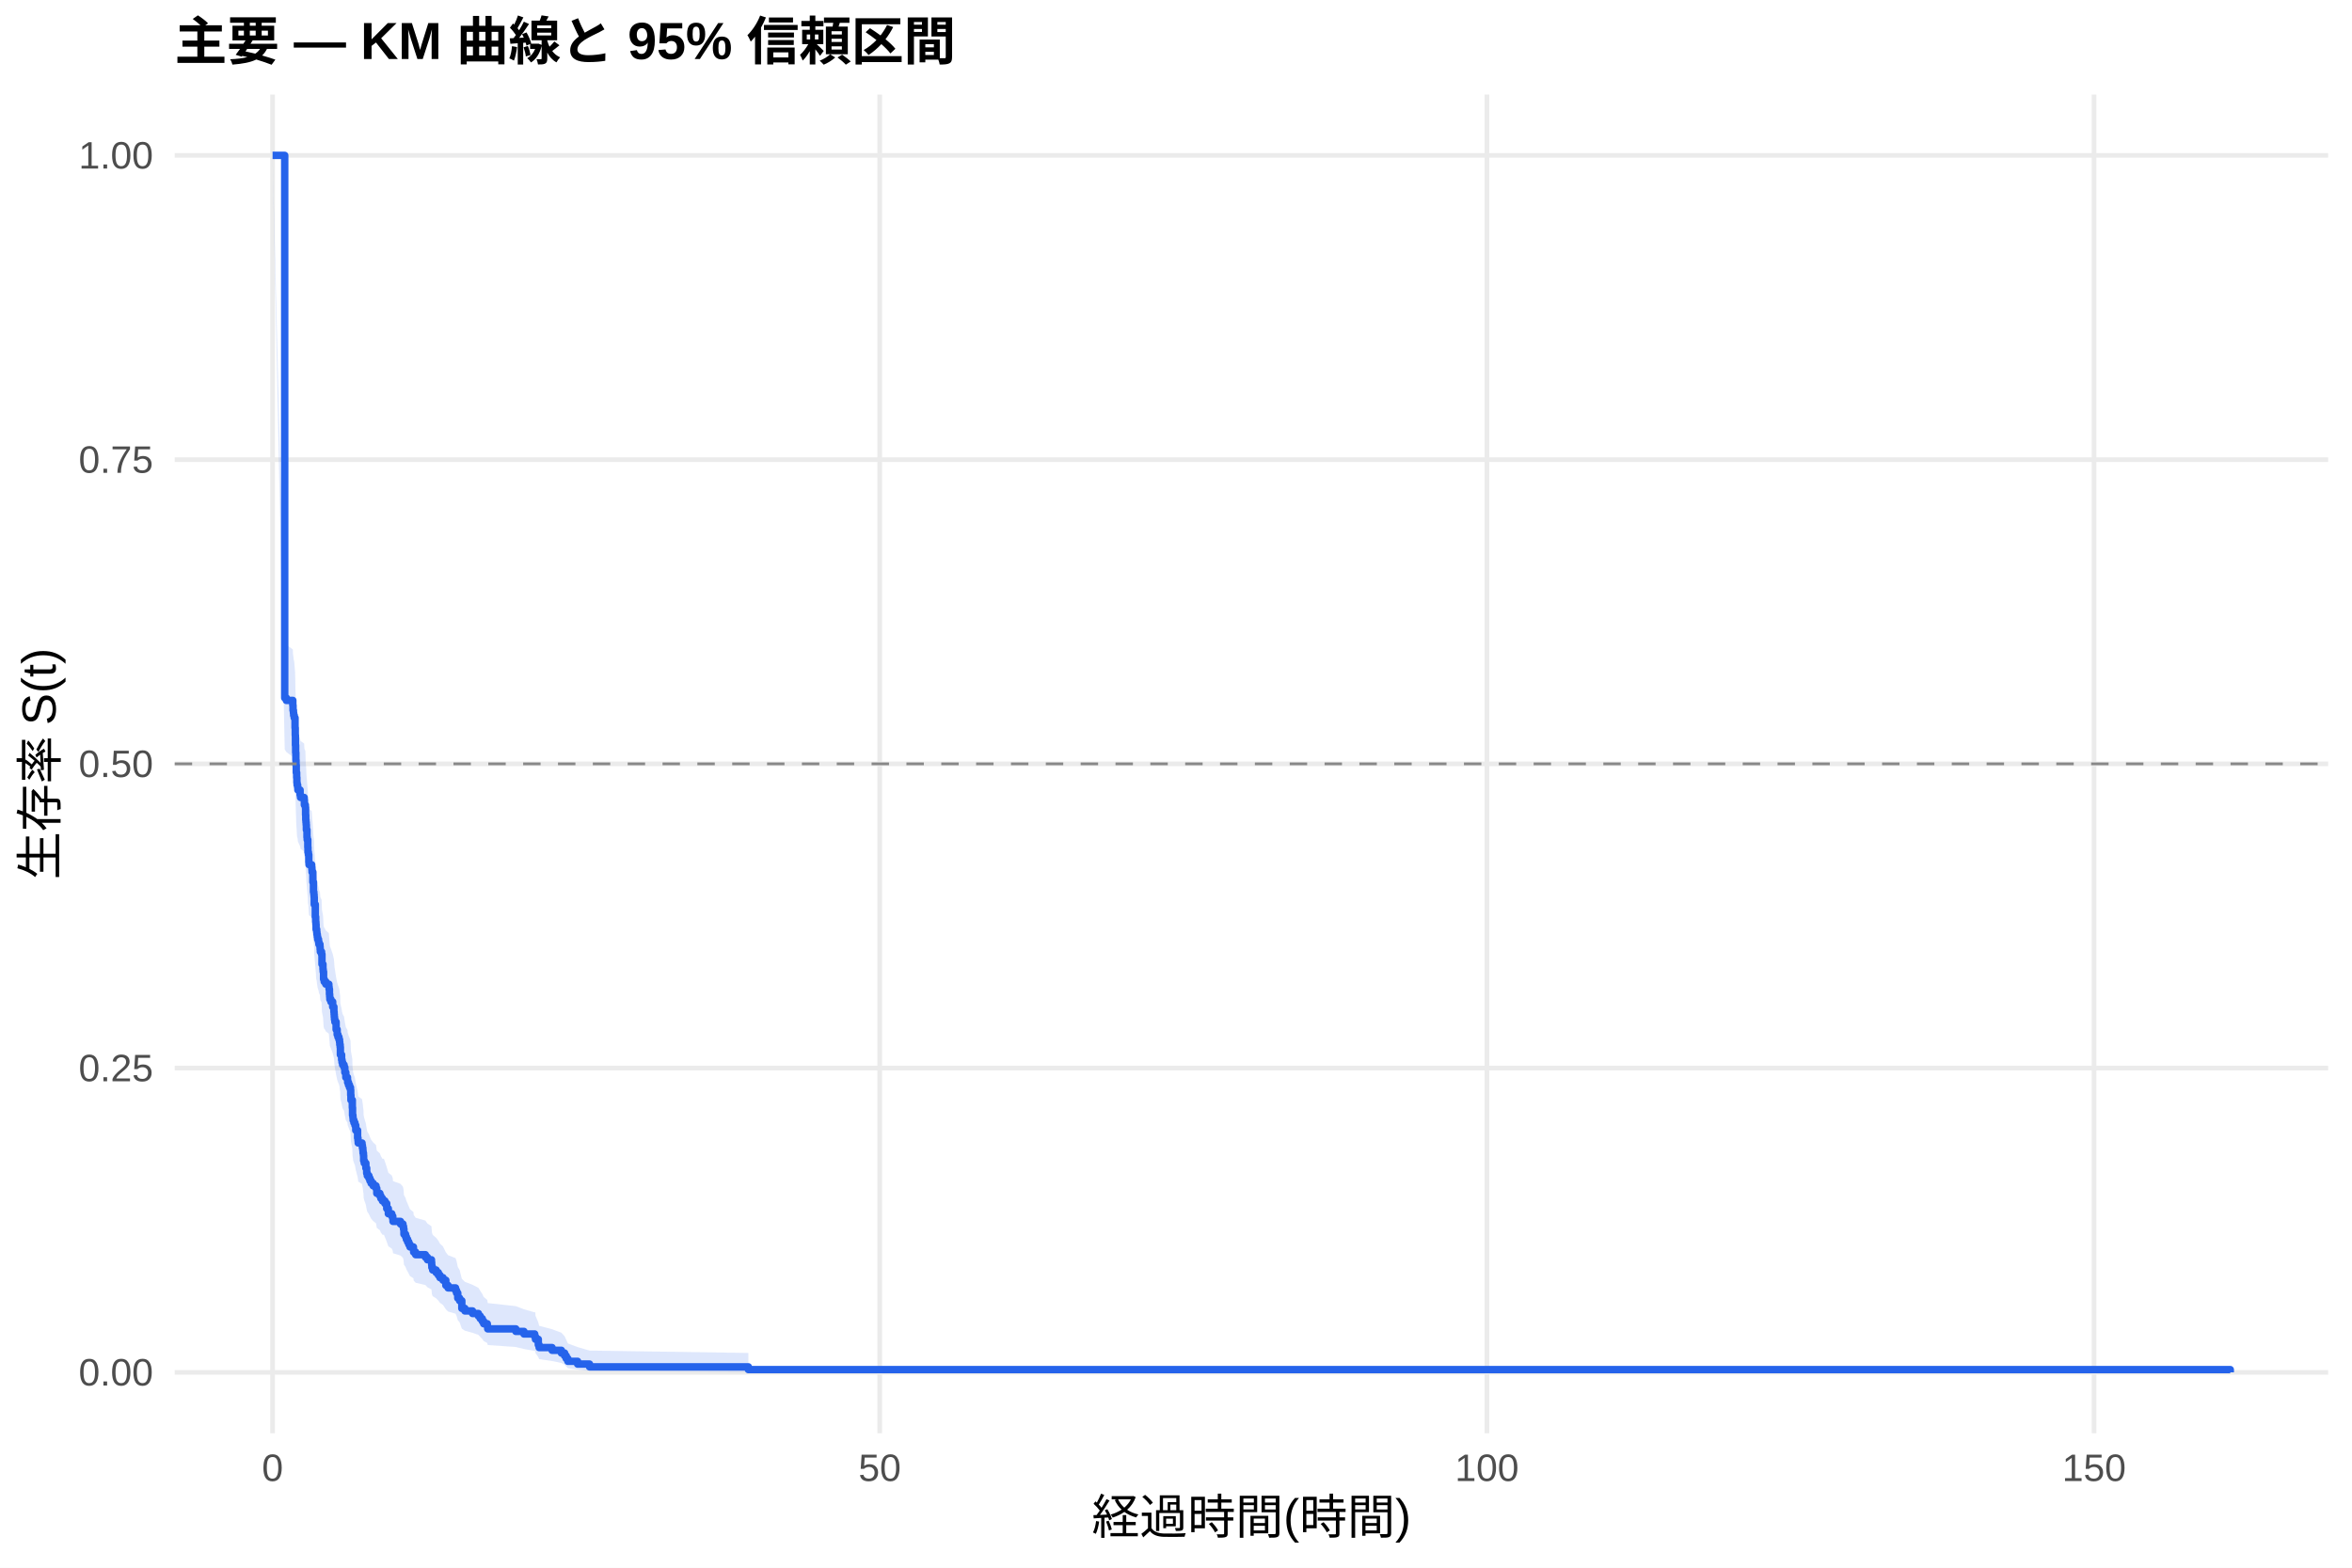
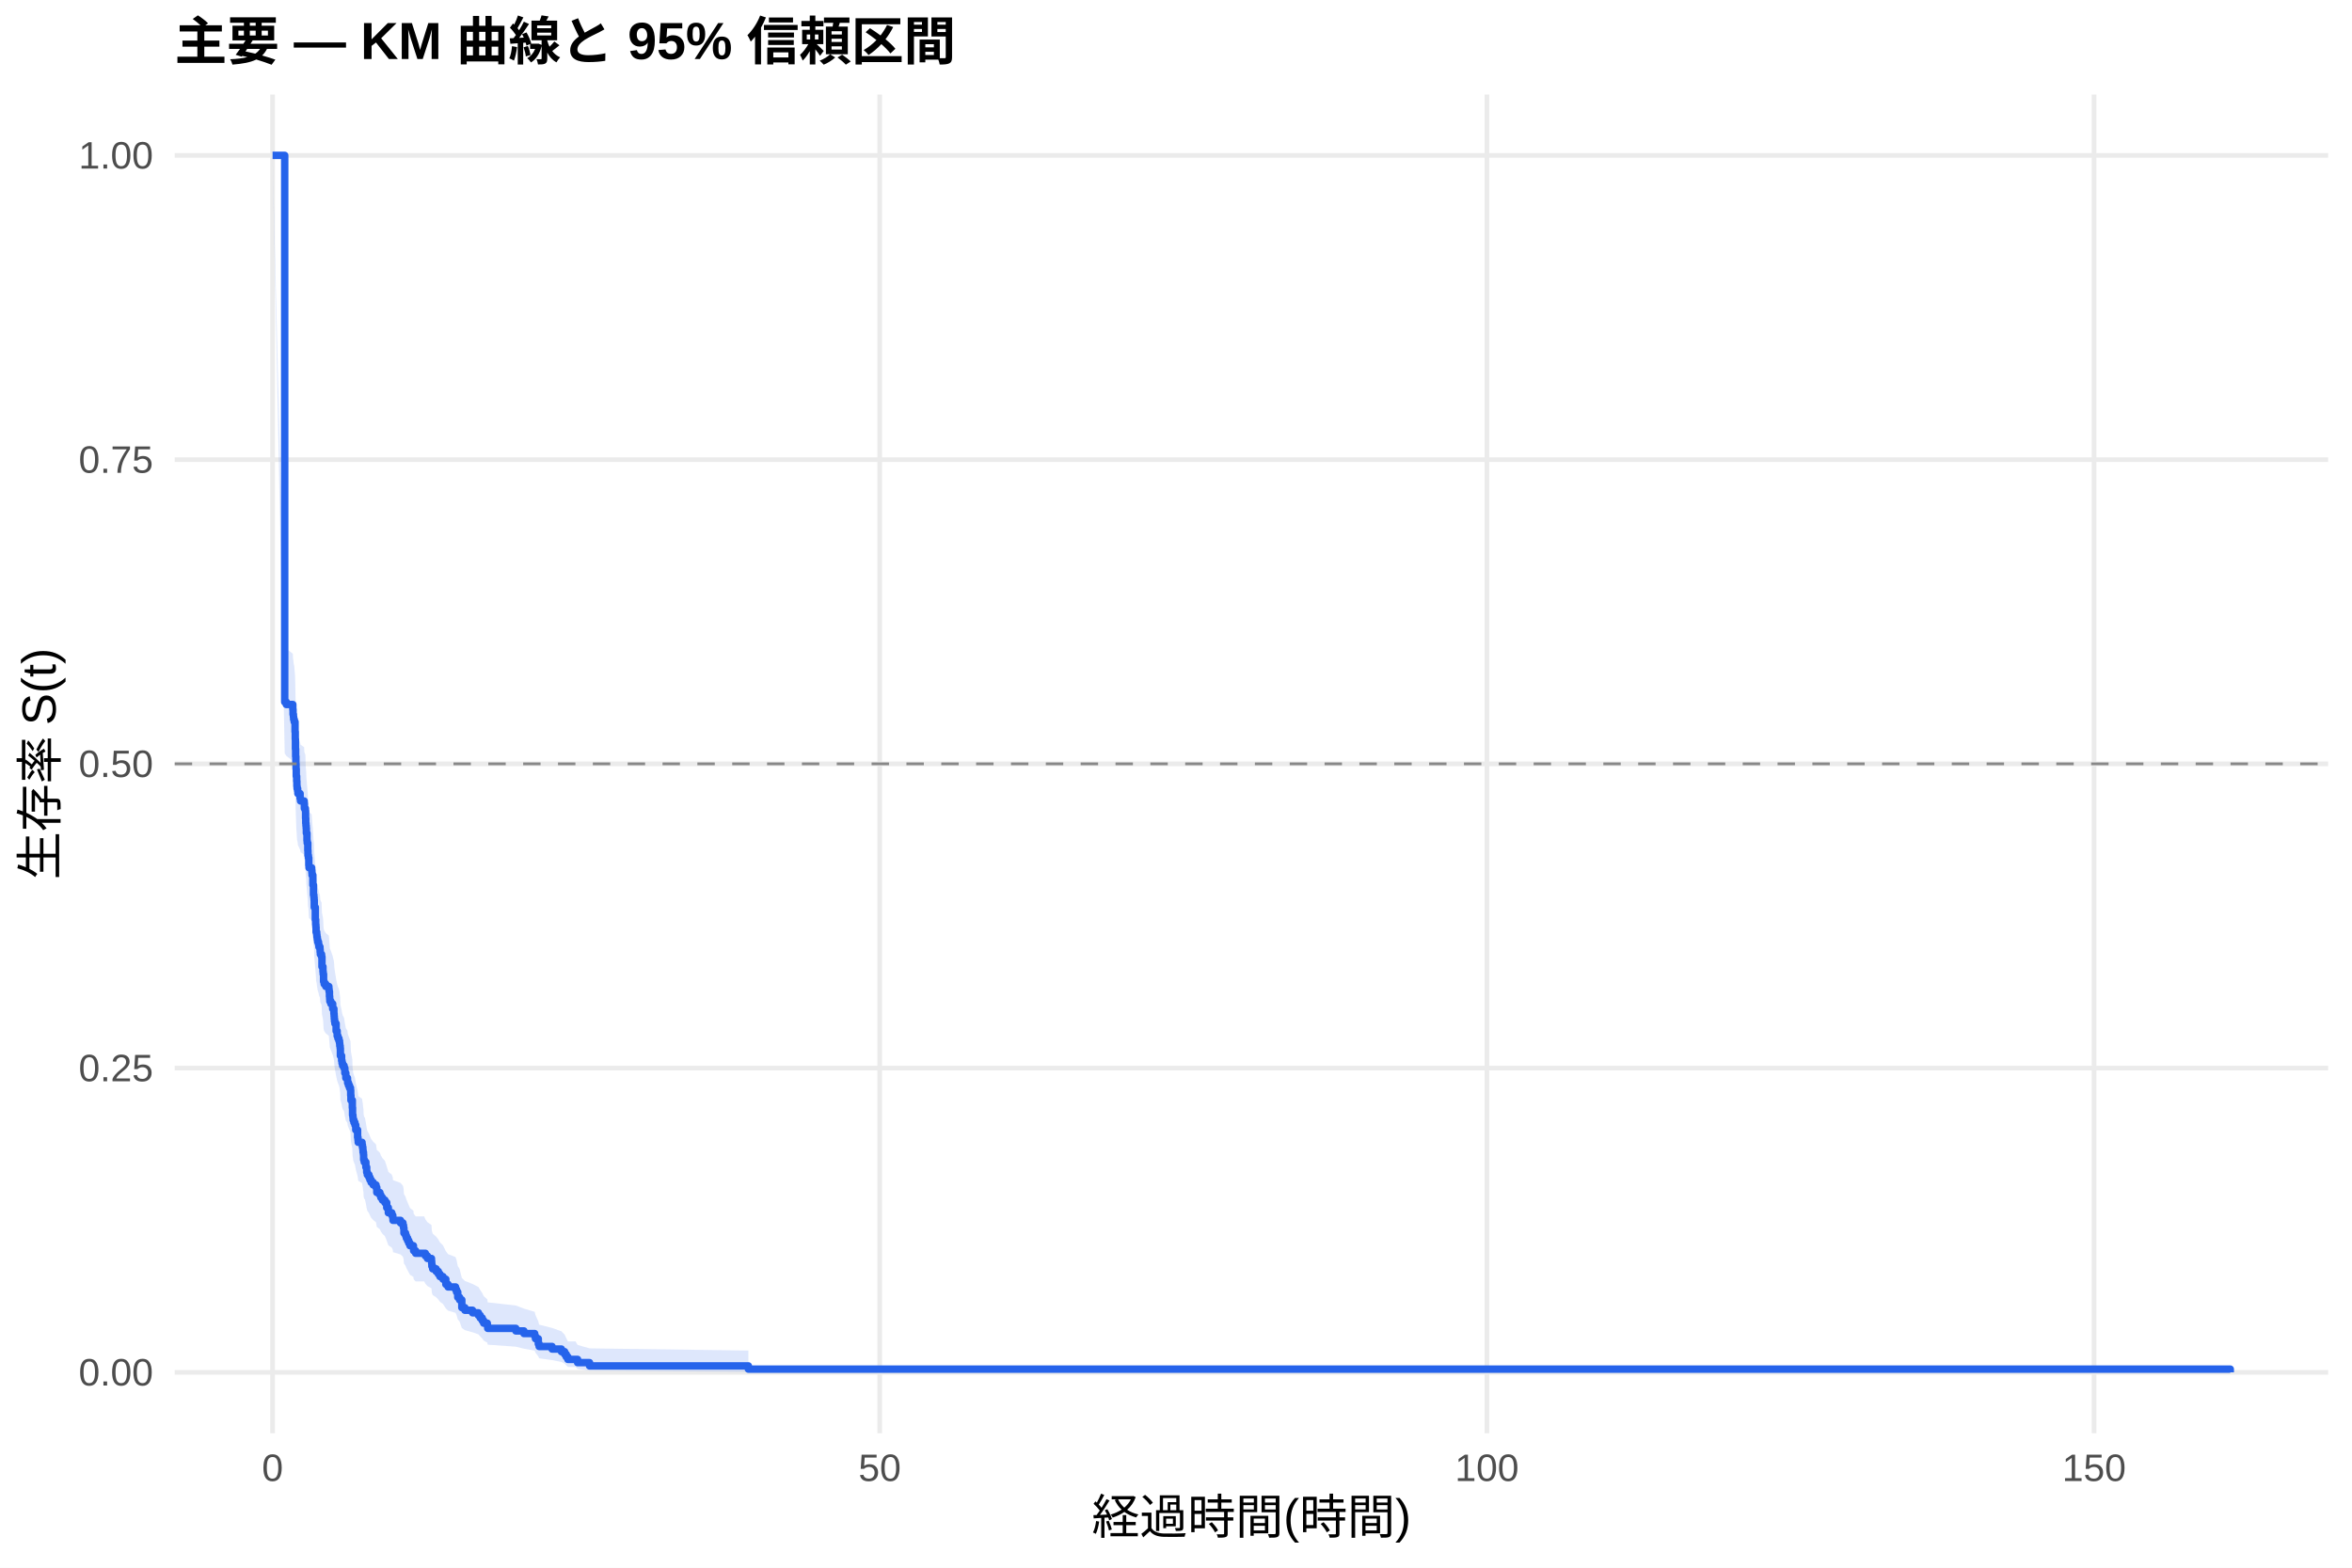
<svg xmlns="http://www.w3.org/2000/svg" width="540.00pt" height="360.00pt" viewBox="0 0 540.00 360.00">
  <g class="svglite">
    <defs>
      <style type="text/css">
    .svglite line, .svglite polyline, .svglite polygon, .svglite path, .svglite rect, .svglite circle {
      fill: none;
      stroke: #000000;
      stroke-linecap: round;
      stroke-linejoin: round;
      stroke-miterlimit: 10.00;
    }
    .svglite text {
      white-space: pre;
    }
    .svglite g.glyphgroup path {
      fill: inherit;
      stroke: none;
    }
  </style>
    </defs>
    <rect width="100%" height="100%" style="stroke: none; fill: #FFFFFF;" />
    <defs>
      <clipPath id="cpMC4wMHw1NDAuMDB8MC4wMHwzNjAuMDA=">
        <rect x="0.00" y="0.00" width="540.00" height="360.00" />
      </clipPath>
    </defs>
    <g clip-path="url(#cpMC4wMHw1NDAuMDB8MC4wMHwzNjAuMDA=)">
      <rect x="0" y="0.00" width="540.00" height="360.00" style="stroke-width: 1.07; stroke: none; fill: #FFFFFF;" />
    </g>
    <defs>
      <clipPath id="cpNDAuMTF8NTM0LjUyfDIxLjcxfDMyOS4xMg==">
        <rect x="40.11" y="21.71" width="494.41" height="307.41" />
      </clipPath>
    </defs>
    <g clip-path="url(#cpNDAuMTF8NTM0LjUyfDIxLjcxfDMyOS4xMg==)">
      <polyline points="40.11,315.14 534.52,315.14 " style="stroke-width: 1.07; stroke: #EBEBEB; stroke-linecap: butt;" />
      <polyline points="40.11,245.28 534.52,245.28 " style="stroke-width: 1.07; stroke: #EBEBEB; stroke-linecap: butt;" />
      <polyline points="40.11,175.41 534.52,175.41 " style="stroke-width: 1.07; stroke: #EBEBEB; stroke-linecap: butt;" />
      <polyline points="40.11,105.55 534.52,105.55 " style="stroke-width: 1.07; stroke: #EBEBEB; stroke-linecap: butt;" />
      <polyline points="40.11,35.68 534.52,35.68 " style="stroke-width: 1.07; stroke: #EBEBEB; stroke-linecap: butt;" />
      <polyline points="62.58,329.12 62.58,21.71 " style="stroke-width: 1.07; stroke: #EBEBEB; stroke-linecap: butt;" />
      <polyline points="201.98,329.12 201.98,21.71 " style="stroke-width: 1.07; stroke: #EBEBEB; stroke-linecap: butt;" />
      <polyline points="341.38,329.12 341.38,21.71 " style="stroke-width: 1.07; stroke: #EBEBEB; stroke-linecap: butt;" />
      <polyline points="480.78,329.12 480.78,21.71 " style="stroke-width: 1.07; stroke: #EBEBEB; stroke-linecap: butt;" />
-       <polygon points="62.58,35.68 65.37,147.45 65.74,148.02 67.23,149.14 67.28,150.27 67.37,150.84 67.42,151.40 67.55,151.97 67.74,154.23 67.79,155.93 67.83,158.20 67.88,159.90 67.93,161.61 67.97,162.75 68.02,164.46 68.11,165.60 68.16,166.74 68.21,167.31 68.34,167.88 68.39,168.45 68.90,169.59 69.00,170.16 69.83,170.74 69.88,171.88 70.11,172.45 70.16,174.17 70.20,175.32 70.25,175.89 70.30,176.47 70.34,177.62 70.48,179.34 70.53,179.92 70.67,181.64 70.71,182.80 70.81,183.37 70.90,185.10 70.95,185.68 71.55,186.26 71.60,186.84 71.64,187.42 71.83,189.73 71.97,192.05 72.06,192.63 72.11,193.21 72.15,194.95 72.39,197.86 72.48,199.02 72.53,199.61 72.57,200.77 72.71,201.36 72.76,201.94 72.85,202.52 72.94,203.11 73.13,203.69 73.22,204.28 73.46,204.86 73.50,205.45 73.55,206.03 73.83,206.62 73.92,208.96 74.15,210.14 74.20,210.72 74.29,212.49 74.43,213.08 74.52,213.08 74.80,213.67 75.50,214.27 75.55,214.86 75.64,216.05 75.69,216.65 75.73,217.25 75.97,217.85 76.38,219.04 76.66,220.24 76.71,220.84 76.75,221.43 76.80,222.03 76.89,222.63 77.17,224.43 77.41,225.63 77.59,226.24 77.82,226.84 77.96,227.44 78.01,228.04 78.10,228.64 78.15,230.45 78.43,231.66 78.52,232.27 78.66,232.87 78.99,233.48 79.17,234.69 79.40,235.90 79.78,236.51 79.82,237.11 80.01,237.72 80.24,238.33 80.47,238.94 80.52,240.15 80.57,241.37 80.89,243.20 80.94,245.04 81.03,245.65 81.08,246.26 81.26,246.87 81.49,247.49 81.68,248.71 82.10,250.56 82.19,251.18 82.24,251.79 83.12,252.41 83.21,253.03 83.31,253.64 83.35,254.26 83.45,254.88 83.49,256.12 83.63,256.74 84.00,257.98 84.19,259.22 84.33,259.85 84.70,260.47 84.93,261.09 85.21,261.72 85.68,262.34 86.33,262.97 86.51,264.22 87.21,264.85 87.44,265.47 87.81,266.10 88.14,266.10 88.37,266.74 88.79,268.01 89.16,269.29 89.95,269.93 90.18,270.57 90.23,271.22 91.95,271.86 92.51,272.50 92.65,273.15 92.74,274.44 93.11,275.08 93.30,275.73 93.58,276.38 93.85,277.03 94.13,277.68 94.92,278.33 94.97,278.98 95.43,279.64 97.66,280.29 98.13,280.95 99.06,281.60 99.11,282.26 99.15,282.92 99.34,283.58 100.13,284.24 100.64,284.90 101.01,285.57 101.71,286.23 102.36,287.57 102.87,288.24 104.59,288.91 104.82,289.58 105.10,290.93 105.52,291.61 106.03,293.66 106.73,294.35 108.49,295.03 109.84,295.73 110.26,296.42 110.72,297.12 111.05,297.82 111.88,298.52 111.98,299.23 118.43,299.94 120.29,300.66 122.76,301.37 122.90,301.37 122.94,302.13 123.59,303.67 123.78,304.45 126.75,305.24 128.89,306.04 129.63,306.85 130.00,307.67 130.38,308.50 132.61,309.34 135.35,310.14 171.82,310.69 171.82,315.05 135.35,314.82 132.61,314.52 130.38,314.18 130.00,313.80 129.63,313.40 128.89,312.99 126.75,312.55 123.78,312.11 123.59,311.65 122.94,310.71 122.90,310.23 122.76,310.23 120.29,309.78 118.43,309.33 111.98,308.87 111.88,308.41 111.05,307.95 110.72,307.48 110.26,307.01 109.84,306.54 108.49,306.06 106.73,305.58 106.03,305.10 105.52,303.64 105.10,303.15 104.82,302.17 104.59,301.67 102.87,301.17 102.36,300.67 101.71,299.67 101.01,299.17 100.64,298.66 100.13,298.15 99.34,297.65 99.15,297.14 99.11,296.63 99.06,296.11 98.13,295.60 97.66,295.09 95.43,294.57 94.97,294.06 94.92,293.54 94.13,293.02 93.85,292.50 93.58,291.98 93.30,291.46 93.11,290.94 92.74,290.42 92.65,289.37 92.51,288.84 91.95,288.32 90.23,287.79 90.18,287.26 89.95,286.73 89.16,286.20 88.79,285.14 88.37,284.08 88.14,283.55 87.81,283.55 87.44,283.02 87.21,282.50 86.51,281.97 86.33,280.92 85.68,280.39 85.21,279.86 84.93,279.33 84.70,278.80 84.33,278.27 84.19,277.74 84.00,276.68 83.63,275.62 83.49,275.08 83.45,274.02 83.35,273.48 83.31,272.95 83.21,272.41 83.12,271.88 82.24,271.34 82.19,270.80 82.10,270.27 81.68,268.65 81.49,267.58 81.26,267.04 81.08,266.50 81.03,265.96 80.94,265.41 80.89,263.79 80.57,262.16 80.52,261.07 80.47,259.99 80.24,259.44 80.01,258.90 79.82,258.35 79.78,257.80 79.40,257.26 79.17,256.16 78.99,255.07 78.66,254.52 78.52,253.97 78.43,253.42 78.15,252.33 78.10,250.68 78.01,250.13 77.96,249.58 77.82,249.02 77.59,248.47 77.41,247.92 77.17,246.82 76.89,245.16 76.80,244.60 76.75,244.05 76.71,243.50 76.66,242.94 76.38,241.83 75.97,240.72 75.73,240.17 75.69,239.61 75.64,239.05 75.55,237.94 75.50,237.38 74.80,236.83 74.52,236.27 74.43,236.27 74.29,235.72 74.20,234.07 74.15,233.51 73.92,232.41 73.83,230.20 73.55,229.65 73.50,229.10 73.46,228.54 73.22,227.99 73.13,227.44 72.94,226.88 72.85,226.33 72.76,225.77 72.71,225.22 72.57,224.66 72.53,223.55 72.48,223.00 72.39,221.88 72.15,219.10 72.11,217.43 72.06,216.87 71.97,216.31 71.83,214.07 71.64,211.84 71.60,211.27 71.55,210.71 70.95,210.15 70.90,209.59 70.81,207.91 70.71,207.35 70.67,206.22 70.53,204.53 70.48,203.97 70.34,202.28 70.30,201.15 70.25,200.59 70.20,200.02 70.16,198.89 70.11,197.20 69.88,196.63 69.83,195.50 69.00,194.93 68.90,194.36 68.39,193.23 68.34,192.66 68.21,192.10 68.16,191.53 68.11,190.39 68.02,189.26 67.97,187.55 67.93,186.41 67.88,184.70 67.83,182.99 67.79,180.70 67.74,178.99 67.55,176.69 67.42,176.12 67.37,175.55 67.28,174.97 67.23,173.83 65.74,172.68 65.37,172.10 62.58,35.68 " style="stroke-width: 0.00; stroke: none; stroke-linecap: butt; fill: #2563EB; fill-opacity: 0.15;" />
-       <polyline points="62.58,35.68 65.37,147.45 65.74,148.02 67.23,149.14 67.28,150.27 67.37,150.84 67.42,151.40 67.55,151.97 67.74,154.23 67.79,155.93 67.83,158.20 67.88,159.90 67.93,161.61 67.97,162.75 68.02,164.46 68.11,165.60 68.16,166.74 68.21,167.31 68.34,167.88 68.39,168.45 68.90,169.59 69.00,170.16 69.83,170.74 69.88,171.88 70.11,172.45 70.16,174.17 70.20,175.32 70.25,175.89 70.30,176.47 70.34,177.62 70.48,179.34 70.53,179.92 70.67,181.64 70.71,182.80 70.81,183.37 70.90,185.10 70.95,185.68 71.55,186.26 71.60,186.84 71.64,187.42 71.83,189.73 71.97,192.05 72.06,192.63 72.11,193.21 72.15,194.95 72.39,197.86 72.48,199.02 72.53,199.61 72.57,200.77 72.71,201.36 72.76,201.94 72.85,202.52 72.94,203.11 73.13,203.69 73.22,204.28 73.46,204.86 73.50,205.45 73.55,206.03 73.83,206.62 73.92,208.96 74.15,210.14 74.20,210.72 74.29,212.49 74.43,213.08 74.52,213.08 74.80,213.67 75.50,214.27 75.55,214.86 75.64,216.05 75.69,216.65 75.73,217.25 75.97,217.85 76.38,219.04 76.66,220.24 76.71,220.84 76.75,221.43 76.80,222.03 76.89,222.63 77.17,224.43 77.41,225.63 77.59,226.24 77.82,226.84 77.96,227.44 78.01,228.04 78.10,228.64 78.15,230.45 78.43,231.66 78.52,232.27 78.66,232.87 78.99,233.48 79.17,234.69 79.40,235.90 79.78,236.51 79.82,237.11 80.01,237.72 80.24,238.33 80.47,238.94 80.52,240.15 80.57,241.37 80.89,243.20 80.94,245.04 81.03,245.65 81.08,246.26 81.26,246.87 81.49,247.49 81.68,248.71 82.10,250.56 82.19,251.18 82.24,251.79 83.12,252.41 83.21,253.03 83.31,253.64 83.35,254.26 83.45,254.88 83.49,256.12 83.63,256.74 84.00,257.98 84.19,259.22 84.33,259.85 84.70,260.47 84.93,261.09 85.21,261.72 85.68,262.34 86.33,262.97 86.51,264.22 87.21,264.85 87.44,265.47 87.81,266.10 88.14,266.10 88.37,266.74 88.79,268.01 89.16,269.29 89.95,269.93 90.18,270.57 90.23,271.22 91.95,271.86 92.51,272.50 92.65,273.15 92.74,274.44 93.11,275.08 93.30,275.73 93.58,276.38 93.85,277.03 94.13,277.68 94.92,278.33 94.97,278.98 95.43,279.64 97.66,280.29 98.13,280.95 99.06,281.60 99.11,282.26 99.15,282.92 99.34,283.58 100.13,284.24 100.64,284.90 101.01,285.57 101.71,286.23 102.36,287.57 102.87,288.24 104.59,288.91 104.82,289.58 105.10,290.93 105.52,291.61 106.03,293.66 106.73,294.35 108.49,295.03 109.84,295.73 110.26,296.42 110.72,297.12 111.05,297.82 111.88,298.52 111.98,299.23 118.43,299.94 120.29,300.66 122.76,301.37 122.90,301.37 122.94,302.13 123.59,303.67 123.78,304.45 126.75,305.24 128.89,306.04 129.63,306.85 130.00,307.67 130.38,308.50 132.61,309.34 135.35,310.14 171.82,310.69 " style="stroke-width: 1.07; stroke: none; stroke-linecap: butt;" />
-       <polyline points="171.82,315.05 135.35,314.82 132.61,314.52 130.38,314.18 130.00,313.80 129.63,313.40 128.89,312.99 126.75,312.55 123.78,312.11 123.59,311.65 122.94,310.71 122.90,310.23 122.76,310.23 120.29,309.78 118.43,309.33 111.98,308.87 111.88,308.41 111.05,307.95 110.72,307.48 110.26,307.01 109.84,306.54 108.49,306.06 106.73,305.58 106.03,305.10 105.52,303.64 105.10,303.15 104.82,302.17 104.59,301.67 102.87,301.17 102.36,300.67 101.71,299.67 101.01,299.17 100.64,298.66 100.13,298.15 99.34,297.65 99.15,297.14 99.11,296.63 99.06,296.11 98.13,295.60 97.66,295.09 95.43,294.57 94.97,294.06 94.92,293.54 94.13,293.02 93.85,292.50 93.58,291.98 93.30,291.46 93.11,290.94 92.74,290.42 92.65,289.37 92.51,288.84 91.95,288.32 90.23,287.79 90.18,287.26 89.95,286.73 89.16,286.20 88.79,285.14 88.37,284.08 88.14,283.55 87.81,283.55 87.44,283.02 87.21,282.50 86.51,281.97 86.33,280.92 85.68,280.39 85.21,279.86 84.93,279.33 84.70,278.80 84.33,278.27 84.19,277.74 84.00,276.68 83.63,275.62 83.49,275.08 83.45,274.02 83.35,273.48 83.31,272.95 83.21,272.41 83.12,271.88 82.24,271.34 82.19,270.80 82.10,270.27 81.68,268.65 81.49,267.58 81.26,267.04 81.08,266.50 81.03,265.96 80.94,265.41 80.89,263.79 80.57,262.16 80.52,261.07 80.47,259.99 80.24,259.44 80.01,258.90 79.82,258.35 79.78,257.80 79.40,257.26 79.17,256.16 78.99,255.07 78.66,254.52 78.52,253.97 78.43,253.42 78.15,252.33 78.10,250.68 78.01,250.13 77.96,249.58 77.82,249.02 77.59,248.47 77.41,247.92 77.17,246.82 76.89,245.16 76.80,244.60 76.75,244.05 76.71,243.50 76.66,242.94 76.38,241.83 75.97,240.72 75.73,240.17 75.69,239.61 75.64,239.05 75.55,237.94 75.50,237.38 74.80,236.83 74.52,236.27 74.43,236.27 74.29,235.72 74.20,234.07 74.15,233.51 73.92,232.41 73.83,230.20 73.55,229.65 73.50,229.10 73.46,228.54 73.22,227.99 73.13,227.44 72.94,226.88 72.85,226.33 72.76,225.77 72.71,225.22 72.57,224.66 72.53,223.55 72.48,223.00 72.39,221.88 72.15,219.10 72.11,217.43 72.06,216.87 71.97,216.31 71.83,214.07 71.64,211.84 71.60,211.27 71.55,210.71 70.95,210.15 70.90,209.59 70.81,207.91 70.71,207.35 70.67,206.22 70.53,204.53 70.48,203.97 70.34,202.28 70.30,201.15 70.25,200.59 70.20,200.02 70.16,198.89 70.11,197.20 69.88,196.63 69.83,195.50 69.00,194.93 68.90,194.36 68.39,193.23 68.34,192.66 68.21,192.10 68.16,191.53 68.11,190.39 68.02,189.26 67.97,187.55 67.93,186.41 67.88,184.70 67.83,182.99 67.79,180.70 67.74,178.99 67.55,176.69 67.42,176.12 67.37,175.55 67.28,174.97 67.23,173.83 65.74,172.68 65.37,172.10 62.58,35.68 " style="stroke-width: 1.07; stroke: none; stroke-linecap: butt;" />
-       <polyline points="62.58,35.68 65.37,35.68 65.37,160.27 65.74,160.27 65.74,160.84 67.23,160.84 67.23,161.98 67.28,161.98 67.28,163.12 67.37,163.12 67.37,163.70 67.42,163.70 67.42,164.27 67.55,164.27 67.55,164.84 67.74,164.84 67.74,167.13 67.79,167.13 67.79,168.84 67.83,168.84 67.83,171.13 67.88,171.13 67.88,172.84 67.93,172.84 67.93,174.55 67.97,174.55 67.97,175.70 68.02,175.70 68.02,177.41 68.11,177.41 68.11,178.56 68.16,178.56 68.16,179.70 68.21,179.70 68.21,180.27 68.34,180.27 68.34,180.84 68.39,180.84 68.39,181.41 68.90,181.41 68.90,182.56 69.00,182.56 69.00,183.13 69.83,183.13 69.83,183.70 69.88,183.70 69.88,184.84 70.11,184.84 70.11,185.41 70.16,185.41 70.16,187.13 70.20,187.13 70.20,188.27 70.25,188.27 70.25,188.84 70.30,188.84 70.30,189.41 70.34,189.41 70.34,190.56 70.48,190.56 70.48,192.27 70.53,192.27 70.53,192.84 70.67,192.84 70.67,194.56 70.71,194.56 70.71,195.70 70.81,195.70 70.81,196.27 70.90,196.27 70.90,197.99 70.95,197.99 70.95,198.56 71.55,198.56 71.55,199.13 71.60,199.13 71.60,199.70 71.64,199.70 71.64,200.27 71.83,200.27 71.83,202.56 71.97,202.56 71.97,204.84 72.06,204.84 72.06,205.42 72.11,205.42 72.11,205.99 72.15,205.99 72.15,207.70 72.39,207.70 72.39,210.56 72.48,210.56 72.48,211.70 72.53,211.70 72.53,212.27 72.57,212.27 72.57,213.42 72.71,213.42 72.71,213.99 72.76,213.99 72.76,214.56 72.85,214.56 72.85,215.13 72.94,215.13 72.94,215.70 73.13,215.70 73.13,216.27 73.22,216.27 73.22,216.85 73.46,216.85 73.46,217.42 73.50,217.42 73.50,217.99 73.55,217.99 73.55,218.56 73.83,218.56 73.83,219.13 73.92,219.13 73.92,221.42 74.15,221.42 74.15,222.56 74.20,222.56 74.20,223.13 74.29,223.13 74.29,224.85 74.43,224.85 74.43,225.42 74.52,225.42 74.52,225.42 74.80,225.42 74.80,226.00 75.50,226.00 75.50,226.58 75.55,226.58 75.55,227.15 75.64,227.15 75.64,228.31 75.69,228.31 75.69,228.89 75.73,228.89 75.73,229.47 75.97,229.47 75.97,230.05 76.38,230.05 76.38,231.21 76.66,231.21 76.66,232.36 76.71,232.36 76.71,232.94 76.75,232.94 76.75,233.52 76.80,233.52 76.80,234.10 76.89,234.10 76.89,234.68 77.17,234.68 77.17,236.42 77.41,236.42 77.41,237.57 77.59,237.57 77.59,238.15 77.82,238.15 77.82,238.73 77.96,238.73 77.96,239.31 78.01,239.31 78.01,239.89 78.10,239.89 78.10,240.47 78.15,240.47 78.15,242.21 78.43,242.21 78.43,243.36 78.52,243.36 78.52,243.94 78.66,243.94 78.66,244.52 78.99,244.52 78.99,245.10 79.17,245.10 79.17,246.26 79.40,246.26 79.40,247.41 79.78,247.41 79.78,247.99 79.82,247.99 79.82,248.57 80.01,248.57 80.01,249.15 80.24,249.15 80.24,249.73 80.47,249.73 80.47,250.31 80.52,250.31 80.52,251.47 80.57,251.47 80.57,252.62 80.89,252.62 80.89,254.36 80.94,254.36 80.94,256.10 81.03,256.10 81.03,256.68 81.08,256.68 81.08,257.26 81.26,257.26 81.26,257.83 81.49,257.83 81.49,258.41 81.68,258.41 81.68,259.57 82.10,259.57 82.10,261.31 82.19,261.31 82.19,261.89 82.24,261.89 82.24,262.47 83.12,262.47 83.12,263.04 83.21,263.04 83.21,263.62 83.31,263.62 83.31,264.20 83.35,264.20 83.35,264.78 83.45,264.78 83.45,265.36 83.49,265.36 83.49,266.52 83.63,266.52 83.63,267.10 84.00,267.10 84.00,268.25 84.19,268.25 84.19,269.41 84.33,269.41 84.33,269.99 84.70,269.99 84.70,270.57 84.93,270.57 84.93,271.15 85.21,271.15 85.21,271.73 85.68,271.73 85.68,272.31 86.33,272.31 86.33,272.89 86.51,272.89 86.51,274.04 87.21,274.04 87.21,274.62 87.44,274.62 87.44,275.20 87.81,275.20 87.81,275.78 88.14,275.78 88.14,275.78 88.37,275.78 88.37,276.37 88.79,276.37 88.79,277.54 89.16,277.54 89.16,278.72 89.95,278.72 89.95,279.30 90.18,279.30 90.18,279.89 90.23,279.89 90.23,280.48 91.95,280.48 91.95,281.07 92.51,281.07 92.51,281.65 92.65,281.65 92.65,282.24 92.74,282.24 92.74,283.42 93.11,283.42 93.11,284.00 93.30,284.00 93.30,284.59 93.58,284.59 93.58,285.18 93.85,285.18 93.85,285.77 94.13,285.77 94.13,286.35 94.92,286.35 94.92,286.94 94.97,286.94 94.97,287.53 95.43,287.53 95.43,288.12 97.66,288.12 97.66,288.70 98.13,288.70 98.13,289.29 99.06,289.29 99.06,289.88 99.11,289.88 99.11,290.47 99.15,290.47 99.15,291.05 99.34,291.05 99.34,291.64 100.13,291.64 100.13,292.23 100.64,292.23 100.64,292.82 101.01,292.82 101.01,293.40 101.71,293.40 101.71,293.99 102.36,293.99 102.36,295.17 102.87,295.17 102.87,295.75 104.59,295.75 104.59,296.34 104.82,296.34 104.82,296.93 105.10,296.93 105.10,298.10 105.52,298.10 105.52,298.69 106.03,298.69 106.03,300.45 106.73,300.45 106.73,301.04 108.49,301.04 108.49,301.63 109.84,301.63 109.84,302.22 110.26,302.22 110.26,302.80 110.72,302.80 110.72,303.39 111.05,303.39 111.05,303.98 111.88,303.98 111.88,304.57 111.98,304.57 111.98,305.16 118.43,305.16 118.43,305.74 120.29,305.74 120.29,306.33 122.76,306.33 122.76,306.92 122.90,306.92 122.90,306.92 122.94,306.92 122.94,307.55 123.59,307.55 123.59,308.82 123.78,308.82 123.78,309.45 126.75,309.45 126.75,310.08 128.89,310.08 128.89,310.71 129.63,310.71 129.63,311.35 130.00,311.35 130.00,311.98 130.38,311.98 130.38,312.61 132.61,312.61 132.61,313.24 135.35,313.24 135.35,313.88 171.82,313.88 171.82,314.51 512.05,314.51 512.05,315.14 " style="stroke-width: 1.71; stroke: #2563EB; stroke-linecap: butt;" />
+       <polygon points="62.58,35.68 65.37,148.43 65.74,148.99 67.23,150.11 67.28,151.23 67.37,151.79 67.42,152.35 67.55,152.92 67.74,155.17 67.79,156.86 67.83,159.11 67.88,160.81 67.93,162.50 67.97,163.64 68.02,165.33 68.11,166.47 68.16,167.60 68.21,168.17 68.34,168.74 68.39,169.31 68.90,170.44 69.00,171.01 69.83,171.58 69.88,172.72 70.11,173.29 70.16,175.00 70.20,176.14 70.25,176.71 70.30,177.28 70.34,178.42 70.48,180.14 70.53,180.71 70.67,182.43 70.71,183.57 70.81,184.15 70.90,185.87 70.95,186.44 71.55,187.02 71.60,187.59 71.64,188.17 71.83,190.47 71.97,192.77 72.06,193.35 72.11,193.93 72.15,195.66 72.39,198.55 72.48,199.71 72.53,200.29 72.57,201.45 72.71,202.03 72.76,202.61 72.85,203.19 72.94,203.77 73.13,204.35 73.22,204.93 73.46,205.51 73.50,206.09 73.55,206.68 73.83,207.26 73.92,209.59 74.15,210.76 74.20,211.34 74.29,213.09 74.43,213.68 74.80,214.26 75.50,214.85 75.55,215.43 75.64,216.61 75.69,217.19 75.73,217.78 75.97,218.37 76.38,219.54 76.66,220.72 76.71,221.31 76.75,221.89 76.80,222.48 76.89,223.07 77.17,224.84 77.41,226.02 77.59,226.61 77.82,227.20 77.96,227.79 78.01,228.39 78.10,228.98 78.15,230.75 78.43,231.94 78.52,232.53 78.66,233.13 78.99,233.72 79.17,234.91 79.40,236.10 79.78,236.70 79.82,237.30 80.01,237.89 80.24,238.49 80.47,239.09 80.52,240.28 80.57,241.48 80.89,243.28 80.94,245.08 81.03,245.68 81.08,246.28 81.26,246.88 81.49,247.48 81.68,248.69 82.10,250.50 82.19,251.10 82.24,251.71 83.12,252.31 83.21,252.92 83.31,253.53 83.35,254.13 83.45,254.74 83.49,255.95 83.63,256.56 83.77,256.56 84.00,257.81 84.19,259.05 84.33,259.68 84.70,260.30 84.93,260.92 85.21,261.55 85.68,262.18 86.33,262.80 86.51,264.06 87.21,264.69 87.44,265.31 87.81,265.94 88.37,266.57 88.79,267.84 89.16,269.10 89.95,269.73 90.18,270.37 90.23,271.00 91.95,271.64 92.51,272.28 92.65,272.91 92.74,274.19 93.11,274.83 93.30,275.47 93.58,276.11 93.85,276.75 94.13,277.40 94.92,278.04 94.97,278.69 95.43,279.33 97.39,279.33 97.66,279.99 98.13,280.65 99.06,281.31 99.11,281.97 99.15,282.64 99.34,283.30 100.13,283.97 100.64,284.63 101.01,285.30 101.71,285.97 102.36,287.32 102.87,287.99 104.59,288.67 104.82,289.35 105.10,290.71 105.52,291.39 106.03,293.46 106.73,294.15 108.49,294.84 109.84,295.54 110.26,296.24 110.72,296.94 111.05,297.65 111.88,298.36 111.98,299.07 118.43,299.79 120.29,300.51 122.76,301.24 122.94,301.97 123.59,303.44 123.78,304.19 126.75,304.95 128.89,305.71 129.63,306.48 130.00,307.26 130.38,308.05 132.14,308.05 132.61,308.85 135.35,309.63 171.82,310.14 171.82,315.03 135.35,314.74 132.61,314.35 132.14,313.90 130.38,313.90 130.00,313.53 129.63,313.14 128.89,312.75 126.75,312.34 123.78,311.92 123.59,311.49 122.94,310.61 122.76,310.16 120.29,309.71 118.43,309.25 111.98,308.79 111.88,308.32 111.05,307.85 110.72,307.38 110.26,306.90 109.84,306.42 108.49,305.94 106.73,305.45 106.03,304.96 105.52,303.48 105.10,302.98 104.82,301.98 104.59,301.48 102.87,300.97 102.36,300.47 101.71,299.45 101.01,298.94 100.64,298.42 100.13,297.91 99.34,297.39 99.15,296.87 99.11,296.36 99.06,295.84 98.13,295.32 97.66,294.79 97.39,294.27 95.43,294.27 94.97,293.76 94.92,293.24 94.13,292.73 93.85,292.22 93.58,291.70 93.30,291.18 93.11,290.67 92.74,290.15 92.65,289.11 92.51,288.59 91.95,288.07 90.23,287.54 90.18,287.02 89.95,286.50 89.16,285.97 88.79,284.92 88.37,283.87 87.81,283.34 87.44,282.81 87.21,282.28 86.51,281.75 86.33,280.69 85.68,280.16 85.21,279.63 84.93,279.09 84.70,278.56 84.33,278.03 84.19,277.49 84.00,276.42 83.77,275.35 83.63,275.35 83.49,274.83 83.45,273.78 83.35,273.25 83.31,272.73 83.21,272.20 83.12,271.68 82.24,271.15 82.19,270.63 82.10,270.10 81.68,268.52 81.49,267.46 81.26,266.93 81.08,266.40 81.03,265.87 80.94,265.34 80.89,263.74 80.57,262.15 80.52,261.08 80.47,260.01 80.24,259.48 80.01,258.94 79.82,258.41 79.78,257.87 79.40,257.34 79.17,256.27 78.99,255.19 78.66,254.65 78.52,254.12 78.43,253.58 78.15,252.50 78.10,250.89 78.01,250.35 77.96,249.81 77.82,249.27 77.59,248.72 77.41,248.18 77.17,247.10 76.89,245.48 76.80,244.93 76.75,244.39 76.71,243.85 76.66,243.30 76.38,242.22 75.97,241.13 75.73,240.58 75.69,240.04 75.64,239.49 75.55,238.40 75.50,237.86 74.80,237.31 74.43,236.76 74.29,236.22 74.20,234.58 74.15,234.03 73.92,232.93 73.83,230.74 73.55,230.19 73.50,229.64 73.46,229.09 73.22,228.54 73.13,227.99 72.94,227.44 72.85,226.89 72.76,226.34 72.71,225.78 72.57,225.23 72.53,224.13 72.48,223.58 72.39,222.47 72.15,219.71 72.11,218.04 72.06,217.49 71.97,216.93 71.83,214.71 71.64,212.49 71.60,211.93 71.55,211.37 70.95,210.82 70.90,210.26 70.81,208.59 70.71,208.03 70.67,206.91 70.53,205.23 70.48,204.67 70.34,203.00 70.30,201.87 70.25,201.31 70.20,200.75 70.16,199.63 70.11,197.94 69.88,197.38 69.83,196.26 69.00,195.70 68.90,195.13 68.39,194.01 68.34,193.44 68.21,192.88 68.16,192.31 68.11,191.19 68.02,190.06 67.97,188.36 67.93,187.23 67.88,185.53 67.83,183.83 67.79,181.56 67.74,179.86 67.55,177.58 67.42,177.01 67.37,176.44 67.28,175.87 67.23,174.73 65.74,173.59 65.37,173.02 62.58,35.68 " style="stroke-width: 0.00; stroke: none; stroke-linecap: butt; fill: #2563EB; fill-opacity: 0.15;" />
+       <polyline points="62.58,35.68 65.37,148.43 65.74,148.99 67.23,150.11 67.28,151.23 67.37,151.79 67.42,152.35 67.55,152.92 67.74,155.17 67.79,156.86 67.83,159.11 67.88,160.81 67.93,162.50 67.97,163.64 68.02,165.33 68.11,166.47 68.16,167.60 68.21,168.17 68.34,168.74 68.39,169.31 68.90,170.44 69.00,171.01 69.83,171.58 69.88,172.72 70.11,173.29 70.16,175.00 70.20,176.14 70.25,176.71 70.30,177.28 70.34,178.42 70.48,180.14 70.53,180.71 70.67,182.43 70.71,183.57 70.81,184.15 70.90,185.87 70.95,186.44 71.55,187.02 71.60,187.59 71.64,188.17 71.83,190.47 71.97,192.77 72.06,193.35 72.11,193.93 72.15,195.66 72.39,198.55 72.48,199.71 72.53,200.29 72.57,201.45 72.71,202.03 72.76,202.61 72.85,203.19 72.94,203.77 73.13,204.35 73.22,204.93 73.46,205.51 73.50,206.09 73.55,206.68 73.83,207.26 73.92,209.59 74.15,210.76 74.20,211.34 74.29,213.09 74.43,213.68 74.80,214.26 75.50,214.85 75.55,215.43 75.64,216.61 75.69,217.19 75.73,217.78 75.97,218.37 76.38,219.54 76.66,220.72 76.71,221.31 76.75,221.89 76.80,222.48 76.89,223.07 77.17,224.84 77.41,226.02 77.59,226.61 77.82,227.20 77.96,227.79 78.01,228.39 78.10,228.98 78.15,230.75 78.43,231.94 78.52,232.53 78.66,233.13 78.99,233.72 79.17,234.91 79.40,236.10 79.78,236.70 79.82,237.30 80.01,237.89 80.24,238.49 80.47,239.09 80.52,240.28 80.57,241.48 80.89,243.28 80.94,245.08 81.03,245.68 81.08,246.28 81.26,246.88 81.49,247.48 81.68,248.69 82.10,250.50 82.19,251.10 82.24,251.71 83.12,252.31 83.21,252.92 83.31,253.53 83.35,254.13 83.45,254.74 83.49,255.95 83.63,256.56 83.77,256.56 84.00,257.81 84.19,259.05 84.33,259.68 84.70,260.30 84.93,260.92 85.21,261.55 85.68,262.18 86.33,262.80 86.51,264.06 87.21,264.69 87.44,265.31 87.81,265.94 88.37,266.57 88.79,267.84 89.16,269.10 89.95,269.73 90.18,270.37 90.23,271.00 91.95,271.64 92.51,272.28 92.65,272.91 92.74,274.19 93.11,274.83 93.30,275.47 93.58,276.11 93.85,276.75 94.13,277.40 94.92,278.04 94.97,278.69 95.43,279.33 97.39,279.33 97.66,279.99 98.13,280.65 99.06,281.31 99.11,281.97 99.15,282.64 99.34,283.30 100.13,283.97 100.64,284.63 101.01,285.30 101.71,285.97 102.36,287.32 102.87,287.99 104.59,288.67 104.82,289.35 105.10,290.71 105.52,291.39 106.03,293.46 106.73,294.15 108.49,294.84 109.84,295.54 110.26,296.24 110.72,296.94 111.05,297.65 111.88,298.36 111.98,299.07 118.43,299.79 120.29,300.51 122.76,301.24 122.94,301.97 123.59,303.44 123.78,304.19 126.75,304.95 128.89,305.71 129.63,306.48 130.00,307.26 130.38,308.05 132.14,308.05 132.61,308.85 135.35,309.63 171.82,310.14 " style="stroke-width: 1.07; stroke: none; stroke-linecap: butt;" />
+       <polyline points="171.82,315.03 135.35,314.74 132.61,314.35 132.14,313.90 130.38,313.90 130.00,313.53 129.63,313.14 128.89,312.75 126.75,312.34 123.78,311.92 123.59,311.49 122.94,310.61 122.76,310.16 120.29,309.71 118.43,309.25 111.98,308.79 111.88,308.32 111.05,307.85 110.72,307.38 110.26,306.90 109.84,306.42 108.49,305.94 106.73,305.45 106.03,304.96 105.52,303.48 105.10,302.98 104.82,301.98 104.59,301.48 102.87,300.97 102.36,300.47 101.71,299.45 101.01,298.94 100.64,298.42 100.13,297.91 99.34,297.39 99.15,296.87 99.11,296.36 99.06,295.84 98.13,295.32 97.66,294.79 97.39,294.27 95.43,294.27 94.97,293.76 94.92,293.24 94.13,292.73 93.85,292.22 93.58,291.70 93.30,291.18 93.11,290.67 92.74,290.15 92.65,289.11 92.51,288.59 91.95,288.07 90.23,287.54 90.18,287.02 89.95,286.50 89.16,285.97 88.79,284.92 88.37,283.87 87.81,283.34 87.44,282.81 87.21,282.28 86.51,281.75 86.33,280.69 85.68,280.16 85.21,279.63 84.93,279.09 84.70,278.56 84.33,278.03 84.19,277.49 84.00,276.42 83.77,275.35 83.63,275.35 83.49,274.83 83.45,273.78 83.35,273.25 83.31,272.73 83.21,272.20 83.12,271.68 82.24,271.15 82.19,270.63 82.10,270.10 81.68,268.52 81.49,267.46 81.26,266.93 81.08,266.40 81.03,265.87 80.94,265.34 80.89,263.74 80.57,262.15 80.52,261.08 80.47,260.01 80.24,259.48 80.01,258.94 79.82,258.41 79.78,257.87 79.40,257.34 79.17,256.27 78.99,255.19 78.66,254.65 78.52,254.12 78.43,253.58 78.15,252.50 78.10,250.89 78.01,250.35 77.96,249.81 77.82,249.27 77.59,248.72 77.41,248.18 77.17,247.10 76.89,245.48 76.80,244.93 76.75,244.39 76.71,243.85 76.66,243.30 76.38,242.22 75.97,241.13 75.73,240.58 75.69,240.04 75.64,239.49 75.55,238.40 75.50,237.86 74.80,237.31 74.43,236.76 74.29,236.22 74.20,234.58 74.15,234.03 73.92,232.93 73.83,230.74 73.55,230.19 73.50,229.64 73.46,229.09 73.22,228.54 73.13,227.99 72.94,227.44 72.85,226.89 72.76,226.34 72.71,225.78 72.57,225.23 72.53,224.13 72.48,223.58 72.39,222.47 72.15,219.71 72.11,218.04 72.06,217.49 71.97,216.93 71.83,214.71 71.64,212.49 71.60,211.93 71.55,211.37 70.95,210.82 70.90,210.26 70.81,208.59 70.71,208.03 70.67,206.91 70.53,205.23 70.48,204.67 70.34,203.00 70.30,201.87 70.25,201.31 70.20,200.75 70.16,199.63 70.11,197.94 69.88,197.38 69.83,196.26 69.00,195.70 68.90,195.13 68.39,194.01 68.34,193.44 68.21,192.88 68.16,192.31 68.11,191.19 68.02,190.06 67.97,188.36 67.93,187.23 67.88,185.53 67.83,183.83 67.79,181.56 67.74,179.86 67.55,177.58 67.42,177.01 67.37,176.44 67.28,175.87 67.23,174.73 65.74,173.59 65.37,173.02 62.58,35.68 " style="stroke-width: 1.07; stroke: none; stroke-linecap: butt;" />
+       <polyline points="62.58,35.68 65.37,35.68 65.37,161.21 65.74,161.21 65.74,161.78 67.23,161.78 67.23,162.92 67.28,162.92 67.28,164.05 67.37,164.05 67.37,164.62 67.42,164.62 67.42,165.19 67.55,165.19 67.55,165.76 67.74,165.76 67.74,168.03 67.79,168.03 67.79,169.73 67.83,169.73 67.83,172.00 67.88,172.00 67.88,173.71 67.93,173.71 67.93,175.41 67.97,175.41 67.97,176.55 68.02,176.55 68.02,178.25 68.11,178.25 68.11,179.39 68.16,179.39 68.16,180.52 68.21,180.52 68.21,181.09 68.34,181.09 68.34,181.66 68.39,181.66 68.39,182.23 68.90,182.23 68.90,183.36 69.00,183.36 69.00,183.93 69.83,183.93 69.83,184.50 69.88,184.50 69.88,185.64 70.11,185.64 70.11,186.20 70.16,186.20 70.16,187.91 70.20,187.91 70.20,189.04 70.25,189.04 70.25,189.61 70.30,189.61 70.30,190.18 70.34,190.18 70.34,191.32 70.48,191.32 70.48,193.02 70.53,193.02 70.53,193.59 70.67,193.59 70.67,195.29 70.71,195.29 70.71,196.43 70.81,196.43 70.81,197.00 70.90,197.00 70.90,198.70 70.95,198.70 70.95,199.27 71.55,199.27 71.55,199.84 71.60,199.84 71.60,200.40 71.64,200.40 71.64,200.97 71.83,200.97 71.83,203.24 71.97,203.24 71.97,205.52 72.06,205.52 72.06,206.08 72.11,206.08 72.11,206.65 72.15,206.65 72.15,208.36 72.39,208.36 72.39,211.20 72.48,211.20 72.48,212.33 72.53,212.33 72.53,212.90 72.57,212.90 72.57,214.04 72.71,214.04 72.71,214.60 72.76,214.60 72.76,215.17 72.85,215.17 72.85,215.74 72.94,215.74 72.94,216.31 73.13,216.31 73.13,216.88 73.22,216.88 73.22,217.44 73.46,217.44 73.46,218.01 73.50,218.01 73.50,218.58 73.55,218.58 73.55,219.15 73.83,219.15 73.83,219.72 73.92,219.72 73.92,221.99 74.15,221.99 74.15,223.12 74.20,223.12 74.20,223.69 74.29,223.69 74.29,225.40 74.43,225.40 74.43,225.97 74.80,225.97 74.80,226.53 75.50,226.53 75.50,227.10 75.55,227.10 75.55,227.67 75.64,227.67 75.64,228.81 75.69,228.81 75.69,229.37 75.73,229.37 75.73,229.94 75.97,229.94 75.97,230.51 76.38,230.51 76.38,231.65 76.66,231.65 76.66,232.78 76.71,232.78 76.71,233.35 76.75,233.35 76.75,233.92 76.80,233.92 76.80,234.49 76.89,234.49 76.89,235.05 77.17,235.05 77.17,236.76 77.41,236.76 77.41,237.89 77.59,237.89 77.59,238.46 77.82,238.46 77.82,239.03 77.96,239.03 77.96,239.60 78.01,239.60 78.01,240.17 78.10,240.17 78.10,240.73 78.15,240.73 78.15,242.44 78.43,242.44 78.43,243.57 78.52,243.57 78.52,244.14 78.66,244.14 78.66,244.71 78.99,244.71 78.99,245.28 79.17,245.28 79.17,246.41 79.40,246.41 79.40,247.55 79.78,247.55 79.78,248.12 79.82,248.12 79.82,248.69 80.01,248.69 80.01,249.25 80.24,249.25 80.24,249.82 80.47,249.82 80.47,250.39 80.52,250.39 80.52,251.53 80.57,251.53 80.57,252.66 80.89,252.66 80.89,254.37 80.94,254.37 80.94,256.07 81.03,256.07 81.03,256.64 81.08,256.64 81.08,257.21 81.26,257.21 81.26,257.77 81.49,257.77 81.49,258.34 81.68,258.34 81.68,259.48 82.10,259.48 82.10,261.18 82.19,261.18 82.19,261.75 82.24,261.75 82.24,262.32 83.12,262.32 83.12,262.89 83.21,262.89 83.21,263.45 83.31,263.45 83.31,264.02 83.35,264.02 83.35,264.59 83.45,264.59 83.45,265.16 83.49,265.16 83.49,266.29 83.63,266.29 83.63,266.86 83.77,266.86 83.77,266.86 84.00,266.86 84.00,268.03 84.19,268.03 84.19,269.19 84.33,269.19 84.33,269.77 84.70,269.77 84.70,270.35 84.93,270.35 84.93,270.93 85.21,270.93 85.21,271.52 85.68,271.52 85.68,272.10 86.33,272.10 86.33,272.68 86.51,272.68 86.51,273.84 87.21,273.84 87.21,274.42 87.44,274.42 87.44,275.01 87.81,275.01 87.81,275.59 88.37,275.59 88.37,276.17 88.79,276.17 88.79,277.33 89.16,277.33 89.16,278.50 89.95,278.50 89.95,279.08 90.18,279.08 90.18,279.66 90.23,279.66 90.23,280.24 91.95,280.24 91.95,280.82 92.51,280.82 92.51,281.40 92.65,281.40 92.65,281.99 92.74,281.99 92.74,283.15 93.11,283.15 93.11,283.73 93.30,283.73 93.30,284.31 93.58,284.31 93.58,284.89 93.85,284.89 93.85,285.48 94.13,285.48 94.13,286.06 94.92,286.06 94.92,286.64 94.97,286.64 94.97,287.22 95.43,287.22 95.43,287.80 97.39,287.80 97.39,287.80 97.66,287.80 97.66,288.40 98.13,288.40 98.13,288.99 99.06,288.99 99.06,289.59 99.11,289.59 99.11,290.18 99.15,290.18 99.15,290.77 99.34,290.77 99.34,291.37 100.13,291.37 100.13,291.96 100.64,291.96 100.64,292.56 101.01,292.56 101.01,293.15 101.71,293.15 101.71,293.75 102.36,293.75 102.36,294.93 102.87,294.93 102.87,295.53 104.59,295.53 104.59,296.12 104.82,296.12 104.82,296.72 105.10,296.72 105.10,297.91 105.52,297.91 105.52,298.50 106.03,298.50 106.03,300.28 106.73,300.28 106.73,300.88 108.49,300.88 108.49,301.47 109.84,301.47 109.84,302.07 110.26,302.07 110.26,302.66 110.72,302.66 110.72,303.26 111.05,303.26 111.05,303.85 111.88,303.85 111.88,304.44 111.98,304.44 111.98,305.04 118.43,305.04 118.43,305.63 120.29,305.63 120.29,306.23 122.76,306.23 122.76,306.82 122.94,306.82 122.94,307.42 123.59,307.42 123.59,308.60 123.78,308.60 123.78,309.20 126.75,309.20 126.75,309.79 128.89,309.79 128.89,310.39 129.63,310.39 129.63,310.98 130.00,310.98 130.00,311.58 130.38,311.58 130.38,312.17 132.14,312.17 132.14,312.17 132.61,312.17 132.61,312.91 135.35,312.91 135.35,313.66 171.82,313.66 171.82,314.40 512.05,314.40 512.05,315.14 " style="stroke-width: 1.71; stroke: #2563EB; stroke-linecap: butt;" />
      <line x1="40.11" y1="175.41" x2="534.52" y2="175.41" style="stroke-width: 0.64; stroke: #888888; stroke-dasharray: 4.00,4.00; stroke-linecap: butt;" />
    </g>
    <g clip-path="url(#cpMC4wMHw1NDAuMDB8MC4wMHwzNjAuMDA=)">
      <text x="35.18" y="318.17" text-anchor="end" style="font-size: 8.80px;fill: #4D4D4D; font-family: &quot;Liberation Sans&quot;;" textLength="17.11px" lengthAdjust="spacingAndGlyphs">0.00</text>
      <text x="35.18" y="248.30" text-anchor="end" style="font-size: 8.80px;fill: #4D4D4D; font-family: &quot;Liberation Sans&quot;;" textLength="17.11px" lengthAdjust="spacingAndGlyphs">0.25</text>
      <text x="35.18" y="178.44" text-anchor="end" style="font-size: 8.80px;fill: #4D4D4D; font-family: &quot;Liberation Sans&quot;;" textLength="17.11px" lengthAdjust="spacingAndGlyphs">0.50</text>
      <text x="35.18" y="108.57" text-anchor="end" style="font-size: 8.80px;fill: #4D4D4D; font-family: &quot;Liberation Sans&quot;;" textLength="17.11px" lengthAdjust="spacingAndGlyphs">0.75</text>
      <text x="35.18" y="38.71" text-anchor="end" style="font-size: 8.80px;fill: #4D4D4D; font-family: &quot;Liberation Sans&quot;;" textLength="17.11px" lengthAdjust="spacingAndGlyphs">1.00</text>
      <text x="62.58" y="340.10" text-anchor="middle" style="font-size: 8.80px;fill: #4D4D4D; font-family: &quot;Liberation Sans&quot;;" textLength="4.89px" lengthAdjust="spacingAndGlyphs">0</text>
      <text x="201.98" y="340.10" text-anchor="middle" style="font-size: 8.80px;fill: #4D4D4D; font-family: &quot;Liberation Sans&quot;;" textLength="9.78px" lengthAdjust="spacingAndGlyphs">50</text>
      <text x="341.38" y="340.10" text-anchor="middle" style="font-size: 8.80px;fill: #4D4D4D; font-family: &quot;Liberation Sans&quot;;" textLength="14.67px" lengthAdjust="spacingAndGlyphs">100</text>
      <text x="480.78" y="340.10" text-anchor="middle" style="font-size: 8.80px;fill: #4D4D4D; font-family: &quot;Liberation Sans&quot;;" textLength="14.67px" lengthAdjust="spacingAndGlyphs">150</text>
      <text x="287.32" y="352.24" text-anchor="middle" style="font-size: 11.00px; font-family: &quot;Liberation Sans&quot;;" textLength="73.31px" lengthAdjust="spacingAndGlyphs">経過時間(時間)</text>
      <text transform="translate(13.05,175.41) rotate(-90)" text-anchor="middle" style="font-size: 11.00px; font-family: &quot;Liberation Sans&quot;;" textLength="53.78px" lengthAdjust="spacingAndGlyphs">生存率 S(t)</text>
      <text x="40.11" y="13.74" style="font-size: 12.00px; font-weight: bold; font-family: &quot;Liberation Sans&quot;;" textLength="179.33px" lengthAdjust="spacingAndGlyphs">主要 — KM 曲線と 95% 信頼区間</text>
    </g>
  </g>
</svg>
